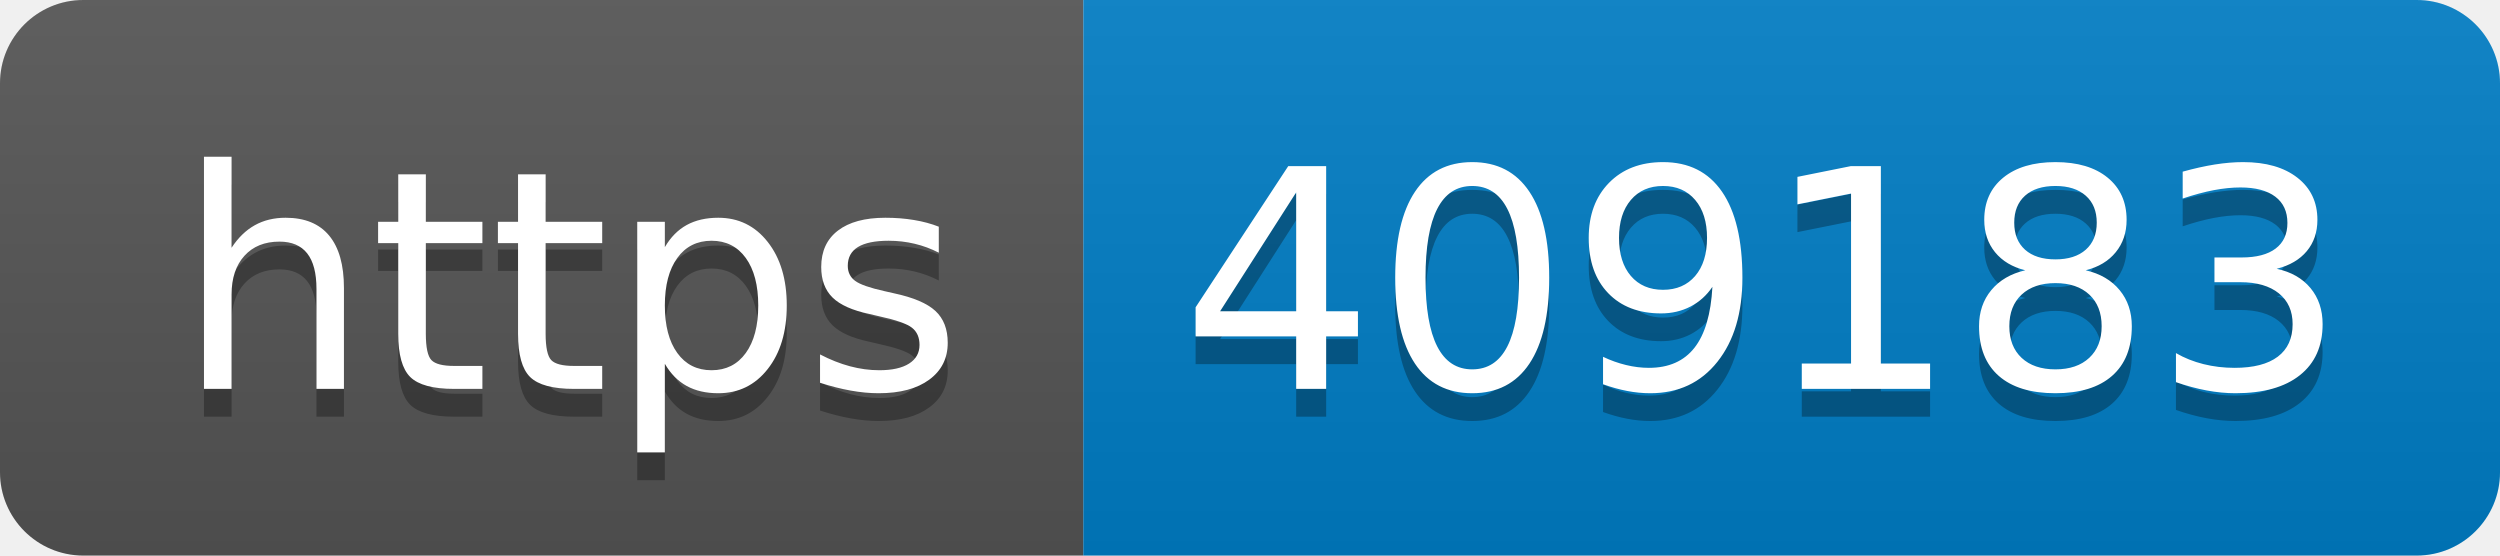
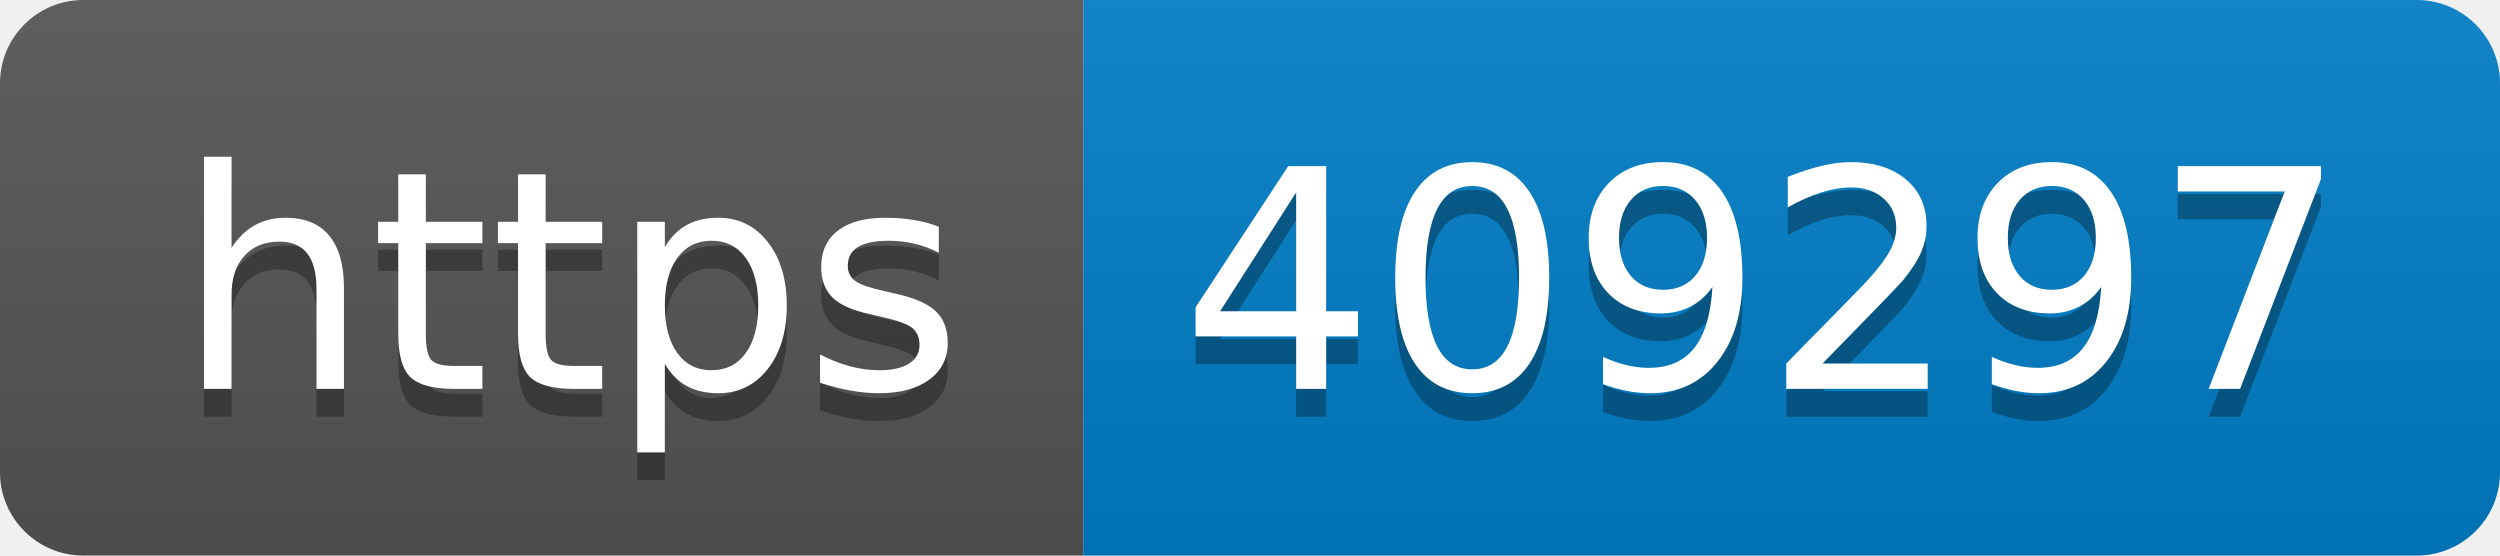
- <svg xmlns="http://www.w3.org/2000/svg" width="90" height="20" role="img" aria-label="https: 409183">
+ <svg xmlns="http://www.w3.org/2000/svg" width="90" height="20" role="img" aria-label="https: 409297">
  <linearGradient id="s" x2="0" y2="100%">
    <stop offset="0" stop-color="#bbb" stop-opacity=".1" />
    <stop offset="1" stop-opacity=".1" />
  </linearGradient>
  <clipPath id="r">
    <rect width="90" height="20" rx="3" fill="#fff" />
  </clipPath>
  <g clip-path="url(#r)">
    <rect width="39" height="20" fill="#555" />
    <rect x="39" width="51" height="20" fill="#007ec6" />
    <rect width="90" height="20" fill="url(#s)" />
  </g>
  <g fill="#fff" text-anchor="middle" font-family="Verdana,Geneva,DejaVu Sans,sans-serif" text-rendering="geometricPrecision" font-size="110">
    <text aria-hidden="true" x="205" y="150" fill="#010101" fill-opacity=".3" transform="scale(.1)" textLength="290">https</text>
    <text x="205" y="140" transform="scale(.1)" fill="#fff" textLength="290">https</text>
-     <text aria-hidden="true" x="635" y="150" fill="#010101" fill-opacity=".3" transform="scale(.1)" textLength="410">409183</text>
-     <text x="635" y="140" transform="scale(.1)" fill="#fff" textLength="410">409183</text>
+     <text aria-hidden="true" x="635" y="150" fill="#010101" fill-opacity=".3" transform="scale(.1)" textLength="410">409297</text>
+     <text x="635" y="140" transform="scale(.1)" fill="#fff" textLength="410">409297</text>
  </g>
</svg>
